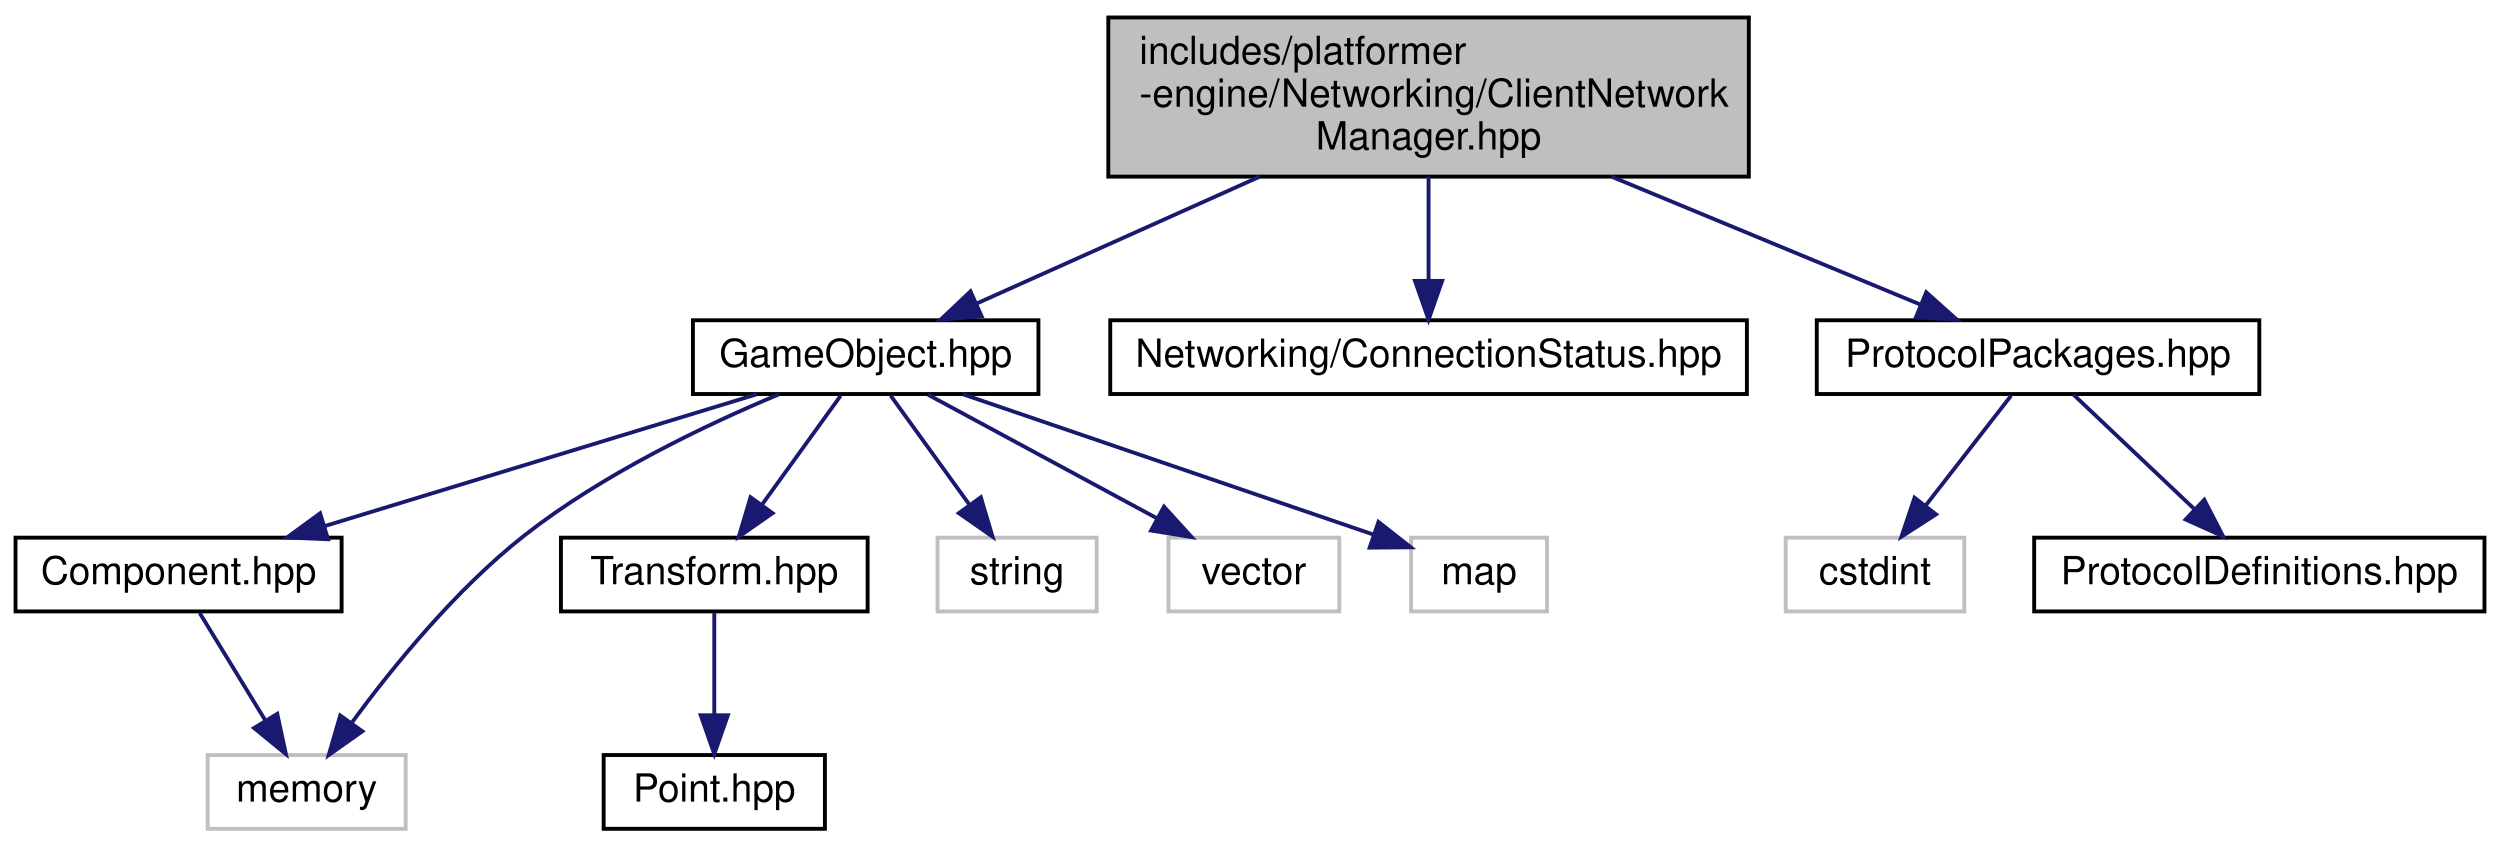
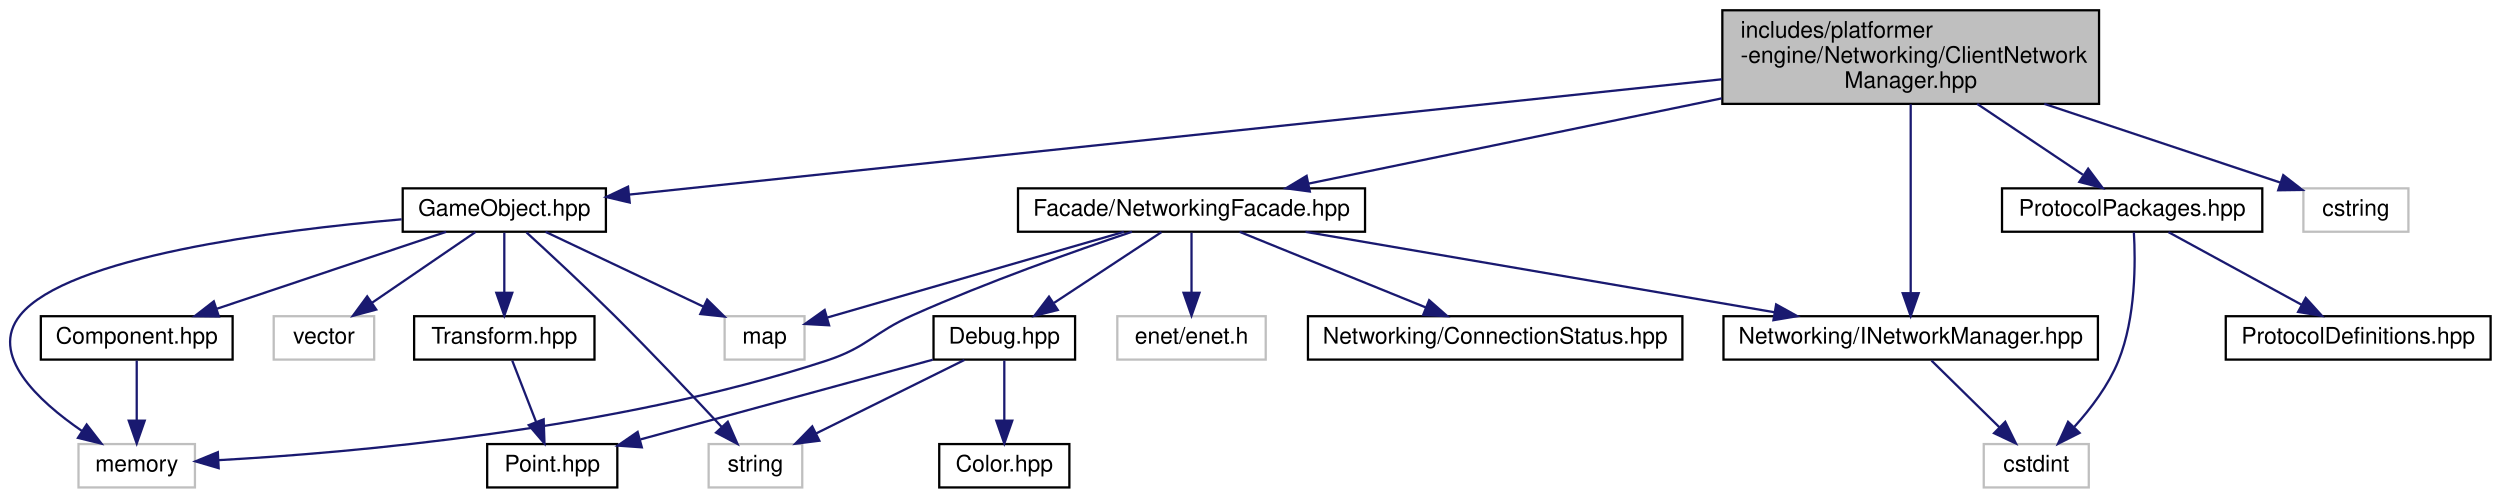
- <svg xmlns="http://www.w3.org/2000/svg" xmlns:xlink="http://www.w3.org/1999/xlink" width="644pt" height="218pt" viewBox="0.00 0.00 644.00 218.00">
+ <svg xmlns="http://www.w3.org/2000/svg" xmlns:xlink="http://www.w3.org/1999/xlink" width="1095pt" height="218pt" viewBox="0.00 0.00 1094.77 218.00">
  <g id="graph0" class="graph" transform="scale(1 1) rotate(0) translate(4 214)">
    <g id="node1" class="node">
      <g id="a_node1">
        <a xlink:title=" ">
-           <polygon fill="#bfbfbf" stroke="black" points="281.5,-168.5 281.5,-209.5 446.5,-209.5 446.5,-168.5 281.5,-168.5" />
-           <text text-anchor="start" x="289.5" y="-197.5" font-family="Helvetica,sans-Serif" font-size="10.00">includes/platformer</text>
-           <text text-anchor="start" x="289.5" y="-186.5" font-family="Helvetica,sans-Serif" font-size="10.00">-engine/Networking/ClientNetwork</text>
-           <text text-anchor="middle" x="364" y="-175.5" font-family="Helvetica,sans-Serif" font-size="10.00">Manager.hpp</text>
+           <polygon fill="#bfbfbf" stroke="black" points="750.27,-168.5 750.27,-209.5 915.27,-209.5 915.27,-168.5 750.27,-168.5" />
+           <text text-anchor="start" x="758.27" y="-197.5" font-family="Helvetica,sans-Serif" font-size="10.00">includes/platformer</text>
+           <text text-anchor="start" x="758.27" y="-186.5" font-family="Helvetica,sans-Serif" font-size="10.00">-engine/Networking/ClientNetwork</text>
+           <text text-anchor="middle" x="832.77" y="-175.5" font-family="Helvetica,sans-Serif" font-size="10.00">Manager.hpp</text>
        </a>
      </g>
    </g>
    <g id="node2" class="node">
      <g id="a_node2">
        <a xlink:href="GameObject_8hpp.html" target="_top" xlink:title=" ">
-           <polygon fill="none" stroke="black" points="174.5,-112.5 174.5,-131.5 263.5,-131.5 263.5,-112.5 174.5,-112.5" />
-           <text text-anchor="middle" x="219" y="-119.5" font-family="Helvetica,sans-Serif" font-size="10.00">GameObject.hpp</text>
+           <polygon fill="none" stroke="black" points="172.27,-112.5 172.27,-131.5 261.27,-131.5 261.27,-112.5 172.27,-112.5" />
+           <text text-anchor="middle" x="216.77" y="-119.5" font-family="Helvetica,sans-Serif" font-size="10.00">GameObject.hpp</text>
        </a>
      </g>
    </g>
    <g id="edge1" class="edge">
-       <path fill="none" stroke="midnightblue" d="M320.5,-168.5C296.87,-157.91 268.34,-145.12 247.55,-135.8" />
-       <polygon fill="midnightblue" stroke="midnightblue" points="248.86,-132.55 238.3,-131.65 246,-138.94 248.86,-132.55" />
+       <path fill="none" stroke="midnightblue" d="M750.02,-179.27C622.07,-165.77 379.73,-140.2 271.44,-128.77" />
+       <polygon fill="midnightblue" stroke="midnightblue" points="271.7,-125.28 261.39,-127.71 270.97,-132.24 271.7,-125.28" />
    </g>
    <g id="node10" class="node">
      <g id="a_node10">
-         <a xlink:href="ConnectionStatus_8hpp.html" target="_top" xlink:title=" ">
-           <polygon fill="none" stroke="black" points="282,-112.5 282,-131.5 446,-131.5 446,-112.5 282,-112.5" />
-           <text text-anchor="middle" x="364" y="-119.5" font-family="Helvetica,sans-Serif" font-size="10.00">Networking/ConnectionStatus.hpp</text>
+         <a xlink:href="ProtocolPackages_8hpp.html" target="_top" xlink:title=" ">
+           <polygon fill="none" stroke="black" points="872.77,-112.5 872.77,-131.5 986.77,-131.5 986.77,-112.5 872.77,-112.5" />
+           <text text-anchor="middle" x="929.77" y="-119.5" font-family="Helvetica,sans-Serif" font-size="10.00">ProtocolPackages.hpp</text>
        </a>
      </g>
    </g>
    <g id="edge10" class="edge">
-       <path fill="none" stroke="midnightblue" d="M364,-168.5C364,-160.07 364,-150.24 364,-141.87" />
-       <polygon fill="midnightblue" stroke="midnightblue" points="367.5,-141.65 364,-131.65 360.5,-141.65 367.5,-141.65" />
-     </g>
-     <g id="node11" class="node">
-       <g id="a_node11">
-         <a xlink:href="ProtocolPackages_8hpp.html" target="_top" xlink:title=" ">
-           <polygon fill="none" stroke="black" points="464,-112.5 464,-131.5 578,-131.5 578,-112.5 464,-112.5" />
-           <text text-anchor="middle" x="521" y="-119.5" font-family="Helvetica,sans-Serif" font-size="10.00">ProtocolPackages.hpp</text>
-         </a>
-       </g>
-     </g>
-     <g id="edge11" class="edge">
-       <path fill="none" stroke="midnightblue" d="M411.11,-168.5C436.91,-157.81 468.14,-144.89 490.7,-135.54" />
-       <polygon fill="midnightblue" stroke="midnightblue" points="492.2,-138.71 500.1,-131.65 489.52,-132.24 492.2,-138.71" />
+       <path fill="none" stroke="midnightblue" d="M861.88,-168.5C876.75,-158.53 894.53,-146.61 908.17,-137.48" />
+       <polygon fill="midnightblue" stroke="midnightblue" points="910.5,-140.13 916.86,-131.65 906.61,-134.31 910.5,-140.13" />
+     </g>
+     <g id="node13" class="node">
+       <g id="a_node13">
+         <a xlink:href="INetworkManager_8hpp.html" target="_top" xlink:title=" ">
+           <polygon fill="none" stroke="black" points="750.77,-56.5 750.77,-75.5 914.77,-75.5 914.77,-56.5 750.77,-56.5" />
+           <text text-anchor="middle" x="832.77" y="-63.5" font-family="Helvetica,sans-Serif" font-size="10.00">Networking/INetworkManager.hpp</text>
+         </a>
+       </g>
+     </g>
+     <g id="edge13" class="edge">
+       <path fill="none" stroke="midnightblue" d="M832.77,-168.29C832.77,-145.48 832.77,-108.19 832.77,-85.78" />
+       <polygon fill="midnightblue" stroke="midnightblue" points="836.27,-85.57 832.77,-75.57 829.27,-85.57 836.27,-85.57" />
+     </g>
+     <g id="node14" class="node">
+       <g id="a_node14">
+         <a xlink:href="NetworkingFacade_8hpp.html" target="_top" xlink:title=" ">
+           <polygon fill="none" stroke="black" points="441.77,-112.5 441.77,-131.5 593.77,-131.5 593.77,-112.5 441.77,-112.5" />
+           <text text-anchor="middle" x="517.77" y="-119.5" font-family="Helvetica,sans-Serif" font-size="10.00">Facade/NetworkingFacade.hpp</text>
+         </a>
+       </g>
+     </g>
+     <g id="edge15" class="edge">
+       <path fill="none" stroke="midnightblue" d="M750.01,-170.92C692.66,-159.09 618.1,-143.7 569.13,-133.6" />
+       <polygon fill="midnightblue" stroke="midnightblue" points="569.59,-130.12 559.09,-131.53 568.18,-136.97 569.59,-130.12" />
+     </g>
+     <g id="node19" class="node">
+       <g id="a_node19">
+         <a xlink:title=" ">
+           <polygon fill="none" stroke="#bfbfbf" points="1004.77,-112.5 1004.77,-131.5 1050.77,-131.5 1050.77,-112.5 1004.77,-112.5" />
+           <text text-anchor="middle" x="1027.77" y="-119.5" font-family="Helvetica,sans-Serif" font-size="10.00">cstring</text>
+         </a>
+       </g>
+     </g>
+     <g id="edge25" class="edge">
+       <path fill="none" stroke="midnightblue" d="M891.28,-168.5C925.05,-157.24 966.29,-143.49 994.55,-134.07" />
+       <polygon fill="midnightblue" stroke="midnightblue" points="995.95,-137.3 1004.33,-130.81 993.74,-130.66 995.95,-137.3" />
    </g>
    <g id="node3" class="node">
      <g id="a_node3">
        <a xlink:href="Component_8hpp.html" target="_top" xlink:title=" ">
-           <polygon fill="none" stroke="black" points="0,-56.5 0,-75.5 84,-75.5 84,-56.5 0,-56.5" />
-           <text text-anchor="middle" x="42" y="-63.5" font-family="Helvetica,sans-Serif" font-size="10.00">Component.hpp</text>
+           <polygon fill="none" stroke="black" points="13.77,-56.5 13.77,-75.5 97.77,-75.5 97.77,-56.5 13.77,-56.5" />
+           <text text-anchor="middle" x="55.77" y="-63.5" font-family="Helvetica,sans-Serif" font-size="10.00">Component.hpp</text>
        </a>
      </g>
    </g>
    <g id="edge2" class="edge">
-       <path fill="none" stroke="midnightblue" d="M190.95,-112.44C160.92,-103.28 113.09,-88.69 79.76,-78.52" />
-       <polygon fill="midnightblue" stroke="midnightblue" points="80.5,-75.09 69.91,-75.52 78.46,-81.78 80.5,-75.09" />
+       <path fill="none" stroke="midnightblue" d="M191.26,-112.44C164.18,-103.36 121.18,-88.94 90.9,-78.78" />
+       <polygon fill="midnightblue" stroke="midnightblue" points="91.76,-75.38 81.16,-75.52 89.53,-82.01 91.76,-75.38" />
    </g>
    <g id="node4" class="node">
      <g id="a_node4">
        <a xlink:title=" ">
-           <polygon fill="none" stroke="#bfbfbf" points="49.5,-0.5 49.5,-19.5 100.5,-19.5 100.5,-0.5 49.5,-0.5" />
-           <text text-anchor="middle" x="75" y="-7.5" font-family="Helvetica,sans-Serif" font-size="10.00">memory</text>
+           <polygon fill="none" stroke="#bfbfbf" points="30.27,-0.5 30.27,-19.5 81.27,-19.5 81.27,-0.5 30.27,-0.5" />
+           <text text-anchor="middle" x="55.77" y="-7.5" font-family="Helvetica,sans-Serif" font-size="10.00">memory</text>
        </a>
      </g>
    </g>
    <g id="edge8" class="edge">
-       <path fill="none" stroke="midnightblue" d="M196.64,-112.42C177.97,-104.62 151.24,-91.91 131,-76 113.32,-62.11 97.02,-42 86.62,-27.84" />
-       <polygon fill="midnightblue" stroke="midnightblue" points="89.34,-25.62 80.68,-19.51 83.64,-29.69 89.34,-25.62" />
+       <path fill="none" stroke="midnightblue" d="M171.8,-117.94C115.91,-113.08 25.38,-101.44 4.77,-76 -9.24,-58.7 12.49,-38.48 31.77,-25.24" />
+       <polygon fill="midnightblue" stroke="midnightblue" points="33.84,-28.07 40.32,-19.69 30.03,-22.2 33.84,-28.07" />
    </g>
    <g id="node5" class="node">
      <g id="a_node5">
        <a xlink:href="Transform_8hpp.html" target="_top" xlink:title=" ">
-           <polygon fill="none" stroke="black" points="140.5,-56.5 140.5,-75.5 219.5,-75.5 219.5,-56.5 140.5,-56.5" />
-           <text text-anchor="middle" x="180" y="-63.5" font-family="Helvetica,sans-Serif" font-size="10.00">Transform.hpp</text>
+           <polygon fill="none" stroke="black" points="177.27,-56.5 177.27,-75.5 256.27,-75.5 256.27,-56.5 177.27,-56.5" />
+           <text text-anchor="middle" x="216.77" y="-63.5" font-family="Helvetica,sans-Serif" font-size="10.00">Transform.hpp</text>
        </a>
      </g>
    </g>
    <g id="edge4" class="edge">
-       <path fill="none" stroke="midnightblue" d="M212.56,-112.08C207.05,-104.46 198.97,-93.26 192.24,-83.94" />
-       <polygon fill="midnightblue" stroke="midnightblue" points="195.01,-81.81 186.32,-75.75 189.34,-85.91 195.01,-81.81" />
+       <path fill="none" stroke="midnightblue" d="M216.77,-112.08C216.77,-105.01 216.77,-94.86 216.77,-85.99" />
+       <polygon fill="midnightblue" stroke="midnightblue" points="220.27,-85.75 216.77,-75.75 213.27,-85.75 220.27,-85.75" />
    </g>
    <g id="node7" class="node">
      <g id="a_node7">
        <a xlink:title=" ">
-           <polygon fill="none" stroke="#bfbfbf" points="237.5,-56.5 237.5,-75.5 278.5,-75.5 278.5,-56.5 237.5,-56.5" />
-           <text text-anchor="middle" x="258" y="-63.5" font-family="Helvetica,sans-Serif" font-size="10.00">string</text>
+           <polygon fill="none" stroke="#bfbfbf" points="306.27,-0.5 306.27,-19.5 347.27,-19.5 347.27,-0.5 306.27,-0.5" />
+           <text text-anchor="middle" x="326.77" y="-7.5" font-family="Helvetica,sans-Serif" font-size="10.00">string</text>
        </a>
      </g>
    </g>
    <g id="edge6" class="edge">
-       <path fill="none" stroke="midnightblue" d="M225.44,-112.08C230.95,-104.46 239.03,-93.26 245.76,-83.94" />
-       <polygon fill="midnightblue" stroke="midnightblue" points="248.66,-85.91 251.68,-75.75 242.99,-81.81 248.66,-85.91" />
+       <path fill="none" stroke="midnightblue" d="M226.49,-112.19C236.29,-103.23 251.79,-88.87 264.77,-76 281.28,-59.63 299.59,-40.29 312,-26.98" />
+       <polygon fill="midnightblue" stroke="midnightblue" points="314.65,-29.27 318.9,-19.56 309.52,-24.5 314.65,-29.27" />
    </g>
    <g id="node8" class="node">
      <g id="a_node8">
        <a xlink:title=" ">
-           <polygon fill="none" stroke="#bfbfbf" points="297,-56.5 297,-75.5 341,-75.5 341,-56.5 297,-56.5" />
-           <text text-anchor="middle" x="319" y="-63.5" font-family="Helvetica,sans-Serif" font-size="10.00">vector</text>
+           <polygon fill="none" stroke="#bfbfbf" points="115.77,-56.5 115.77,-75.5 159.77,-75.5 159.77,-56.5 115.77,-56.5" />
+           <text text-anchor="middle" x="137.77" y="-63.5" font-family="Helvetica,sans-Serif" font-size="10.00">vector</text>
        </a>
      </g>
    </g>
    <g id="edge7" class="edge">
-       <path fill="none" stroke="midnightblue" d="M235.07,-112.32C250.96,-103.74 275.51,-90.49 293.96,-80.52" />
-       <polygon fill="midnightblue" stroke="midnightblue" points="295.84,-83.49 302.97,-75.65 292.51,-77.33 295.84,-83.49" />
+       <path fill="none" stroke="midnightblue" d="M204.08,-112.32C191.87,-103.98 173.19,-91.21 158.77,-81.35" />
+       <polygon fill="midnightblue" stroke="midnightblue" points="160.67,-78.41 150.43,-75.65 156.71,-84.19 160.67,-78.41" />
    </g>
    <g id="node9" class="node">
      <g id="a_node9">
        <a xlink:title=" ">
-           <polygon fill="none" stroke="#bfbfbf" points="359.5,-56.5 359.5,-75.5 394.5,-75.5 394.5,-56.5 359.5,-56.5" />
-           <text text-anchor="middle" x="377" y="-63.5" font-family="Helvetica,sans-Serif" font-size="10.00">map</text>
+           <polygon fill="none" stroke="#bfbfbf" points="313.27,-56.5 313.27,-75.5 348.27,-75.5 348.27,-56.5 313.27,-56.5" />
+           <text text-anchor="middle" x="330.77" y="-63.5" font-family="Helvetica,sans-Serif" font-size="10.00">map</text>
        </a>
      </g>
    </g>
    <g id="edge9" class="edge">
-       <path fill="none" stroke="midnightblue" d="M244.04,-112.44C272.84,-102.6 319.96,-86.49 349.69,-76.33" />
-       <polygon fill="midnightblue" stroke="midnightblue" points="351.09,-79.55 359.42,-73.01 348.83,-72.93 351.09,-79.55" />
+       <path fill="none" stroke="midnightblue" d="M234.84,-112.44C253.46,-103.62 282.7,-89.77 304,-79.68" />
+       <polygon fill="midnightblue" stroke="midnightblue" points="305.63,-82.78 313.17,-75.34 302.63,-76.46 305.63,-82.78" />
    </g>
    <g id="edge3" class="edge">
-       <path fill="none" stroke="midnightblue" d="M47.45,-56.08C52.01,-48.61 58.67,-37.72 64.29,-28.52" />
-       <polygon fill="midnightblue" stroke="midnightblue" points="67.42,-30.11 69.65,-19.75 61.45,-26.46 67.42,-30.11" />
+       <path fill="none" stroke="midnightblue" d="M55.77,-56.08C55.77,-49.01 55.77,-38.86 55.77,-29.99" />
+       <polygon fill="midnightblue" stroke="midnightblue" points="59.27,-29.75 55.77,-19.75 52.27,-29.75 59.27,-29.75" />
    </g>
    <g id="node6" class="node">
      <g id="a_node6">
        <a xlink:href="Point_8hpp.html" target="_top" xlink:title=" ">
-           <polygon fill="none" stroke="black" points="151.5,-0.5 151.5,-19.5 208.5,-19.5 208.5,-0.5 151.5,-0.5" />
-           <text text-anchor="middle" x="180" y="-7.5" font-family="Helvetica,sans-Serif" font-size="10.00">Point.hpp</text>
+           <polygon fill="none" stroke="black" points="209.27,-0.5 209.27,-19.5 266.27,-19.5 266.27,-0.5 209.27,-0.5" />
+           <text text-anchor="middle" x="237.77" y="-7.5" font-family="Helvetica,sans-Serif" font-size="10.00">Point.hpp</text>
        </a>
      </g>
    </g>
    <g id="edge5" class="edge">
-       <path fill="none" stroke="midnightblue" d="M180,-56.08C180,-49.01 180,-38.86 180,-29.99" />
-       <polygon fill="midnightblue" stroke="midnightblue" points="183.5,-29.75 180,-19.75 176.5,-29.75 183.5,-29.75" />
+       <path fill="none" stroke="midnightblue" d="M220.24,-56.08C223.08,-48.77 227.2,-38.18 230.73,-29.1" />
+       <polygon fill="midnightblue" stroke="midnightblue" points="234.01,-30.34 234.37,-19.75 227.48,-27.8 234.01,-30.34" />
+     </g>
+     <g id="node11" class="node">
+       <g id="a_node11">
+         <a xlink:title=" ">
+           <polygon fill="none" stroke="#bfbfbf" points="864.77,-0.5 864.77,-19.5 910.77,-19.5 910.77,-0.5 864.77,-0.5" />
+           <text text-anchor="middle" x="887.77" y="-7.5" font-family="Helvetica,sans-Serif" font-size="10.00">cstdint</text>
+         </a>
+       </g>
+     </g>
+     <g id="edge11" class="edge">
+       <path fill="none" stroke="midnightblue" d="M930.52,-112.22C931.27,-99.37 931.4,-74.92 923.77,-56 919.44,-45.26 911.66,-35.03 904.44,-27.04" />
+       <polygon fill="midnightblue" stroke="midnightblue" points="906.74,-24.39 897.29,-19.61 901.7,-29.24 906.74,-24.39" />
    </g>
    <g id="node12" class="node">
      <g id="a_node12">
-         <a xlink:title=" ">
-           <polygon fill="none" stroke="#bfbfbf" points="456,-56.5 456,-75.5 502,-75.5 502,-56.5 456,-56.5" />
-           <text text-anchor="middle" x="479" y="-63.5" font-family="Helvetica,sans-Serif" font-size="10.00">cstdint</text>
+         <a xlink:href="ProtocolDefinitions_8hpp.html" target="_top" xlink:title=" ">
+           <polygon fill="none" stroke="black" points="970.77,-56.5 970.77,-75.5 1086.77,-75.5 1086.77,-56.5 970.77,-56.5" />
+           <text text-anchor="middle" x="1028.77" y="-63.5" font-family="Helvetica,sans-Serif" font-size="10.00">ProtocolDefinitions.hpp</text>
        </a>
      </g>
    </g>
    <g id="edge12" class="edge">
-       <path fill="none" stroke="midnightblue" d="M514.06,-112.08C508.07,-104.38 499.25,-93.03 491.95,-83.65" />
-       <polygon fill="midnightblue" stroke="midnightblue" points="494.71,-81.5 485.81,-75.75 489.18,-85.79 494.71,-81.5" />
-     </g>
-     <g id="node13" class="node">
-       <g id="a_node13">
-         <a xlink:href="ProtocolDefinitions_8hpp.html" target="_top" xlink:title=" ">
-           <polygon fill="none" stroke="black" points="520,-56.5 520,-75.5 636,-75.5 636,-56.5 520,-56.5" />
-           <text text-anchor="middle" x="578" y="-63.5" font-family="Helvetica,sans-Serif" font-size="10.00">ProtocolDefinitions.hpp</text>
-         </a>
-       </g>
-     </g>
-     <g id="edge13" class="edge">
-       <path fill="none" stroke="midnightblue" d="M530.16,-112.32C538.5,-104.42 551.03,-92.55 561.18,-82.94" />
-       <polygon fill="midnightblue" stroke="midnightblue" points="563.82,-85.25 568.68,-75.83 559.01,-80.17 563.82,-85.25" />
+       <path fill="none" stroke="midnightblue" d="M945.68,-112.32C961.41,-103.74 985.72,-90.49 1003.98,-80.52" />
+       <polygon fill="midnightblue" stroke="midnightblue" points="1005.8,-83.52 1012.91,-75.65 1002.45,-77.37 1005.8,-83.52" />
+     </g>
+     <g id="edge14" class="edge">
+       <path fill="none" stroke="midnightblue" d="M841.86,-56.08C849.94,-48.14 861.97,-36.34 871.68,-26.8" />
+       <polygon fill="midnightblue" stroke="midnightblue" points="874.18,-29.25 878.86,-19.75 869.27,-24.26 874.18,-29.25" />
+     </g>
+     <g id="edge21" class="edge">
+       <path fill="none" stroke="midnightblue" d="M491.68,-112.48C466.7,-104.08 428.15,-90.42 395.77,-76 378.34,-68.24 375.91,-61.93 357.77,-56 264.81,-25.59 148.97,-15.64 91.52,-12.45" />
+       <polygon fill="midnightblue" stroke="midnightblue" points="91.66,-8.95 81.49,-11.93 91.3,-15.95 91.66,-8.95" />
+     </g>
+     <g id="edge22" class="edge">
+       <path fill="none" stroke="midnightblue" d="M488.14,-112.44C452.49,-102.15 393.1,-85 358.38,-74.97" />
+       <polygon fill="midnightblue" stroke="midnightblue" points="359.03,-71.52 348.45,-72.1 357.08,-78.24 359.03,-71.52" />
+     </g>
+     <g id="edge23" class="edge">
+       <path fill="none" stroke="midnightblue" d="M567.69,-112.44C623.44,-102.89 713.66,-87.42 773.1,-77.23" />
+       <polygon fill="midnightblue" stroke="midnightblue" points="773.83,-80.66 783.09,-75.52 772.65,-73.76 773.83,-80.66" />
+     </g>
+     <g id="node15" class="node">
+       <g id="a_node15">
+         <a xlink:title=" ">
+           <polygon fill="none" stroke="#bfbfbf" points="485.27,-56.5 485.27,-75.5 550.27,-75.5 550.27,-56.5 485.27,-56.5" />
+           <text text-anchor="middle" x="517.77" y="-63.5" font-family="Helvetica,sans-Serif" font-size="10.00">enet/enet.h</text>
+         </a>
+       </g>
+     </g>
+     <g id="edge16" class="edge">
+       <path fill="none" stroke="midnightblue" d="M517.77,-112.08C517.77,-105.01 517.77,-94.86 517.77,-85.99" />
+       <polygon fill="midnightblue" stroke="midnightblue" points="521.27,-85.75 517.77,-75.75 514.27,-85.75 521.27,-85.75" />
+     </g>
+     <g id="node16" class="node">
+       <g id="a_node16">
+         <a xlink:href="Debug_8hpp.html" target="_top" xlink:title=" ">
+           <polygon fill="none" stroke="black" points="404.77,-56.5 404.77,-75.5 466.77,-75.5 466.77,-56.5 404.77,-56.5" />
+           <text text-anchor="middle" x="435.77" y="-63.5" font-family="Helvetica,sans-Serif" font-size="10.00">Debug.hpp</text>
+         </a>
+       </g>
+     </g>
+     <g id="edge17" class="edge">
+       <path fill="none" stroke="midnightblue" d="M504.6,-112.32C491.93,-103.98 472.54,-91.21 457.57,-81.35" />
+       <polygon fill="midnightblue" stroke="midnightblue" points="459.19,-78.23 448.92,-75.65 455.34,-84.08 459.19,-78.23" />
+     </g>
+     <g id="node18" class="node">
+       <g id="a_node18">
+         <a xlink:href="ConnectionStatus_8hpp.html" target="_top" xlink:title=" ">
+           <polygon fill="none" stroke="black" points="568.77,-56.5 568.77,-75.5 732.77,-75.5 732.77,-56.5 568.77,-56.5" />
+           <text text-anchor="middle" x="650.77" y="-63.5" font-family="Helvetica,sans-Serif" font-size="10.00">Networking/ConnectionStatus.hpp</text>
+         </a>
+       </g>
+     </g>
+     <g id="edge24" class="edge">
+       <path fill="none" stroke="midnightblue" d="M538.85,-112.44C560.83,-103.52 595.51,-89.44 620.44,-79.32" />
+       <polygon fill="midnightblue" stroke="midnightblue" points="621.85,-82.52 629.8,-75.52 619.22,-76.04 621.85,-82.52" />
+     </g>
+     <g id="edge18" class="edge">
+       <path fill="none" stroke="midnightblue" d="M404.4,-56.44C369.71,-46.98 313.81,-31.74 276.44,-21.55" />
+       <polygon fill="midnightblue" stroke="midnightblue" points="277,-18.07 266.43,-18.82 275.16,-24.82 277,-18.07" />
+     </g>
+     <g id="edge20" class="edge">
+       <path fill="none" stroke="midnightblue" d="M418.26,-56.32C400.7,-47.62 373.44,-34.12 353.24,-24.11" />
+       <polygon fill="midnightblue" stroke="midnightblue" points="354.76,-20.96 344.24,-19.65 351.65,-27.23 354.76,-20.96" />
+     </g>
+     <g id="node17" class="node">
+       <g id="a_node17">
+         <a xlink:href="Color_8hpp.html" target="_top" xlink:title=" ">
+           <polygon fill="none" stroke="black" points="407.27,-0.5 407.27,-19.5 464.27,-19.5 464.27,-0.5 407.27,-0.5" />
+           <text text-anchor="middle" x="435.77" y="-7.5" font-family="Helvetica,sans-Serif" font-size="10.00">Color.hpp</text>
+         </a>
+       </g>
+     </g>
+     <g id="edge19" class="edge">
+       <path fill="none" stroke="midnightblue" d="M435.77,-56.08C435.77,-49.01 435.77,-38.86 435.77,-29.99" />
+       <polygon fill="midnightblue" stroke="midnightblue" points="439.27,-29.75 435.77,-19.75 432.27,-29.75 439.27,-29.75" />
    </g>
  </g>
</svg>
